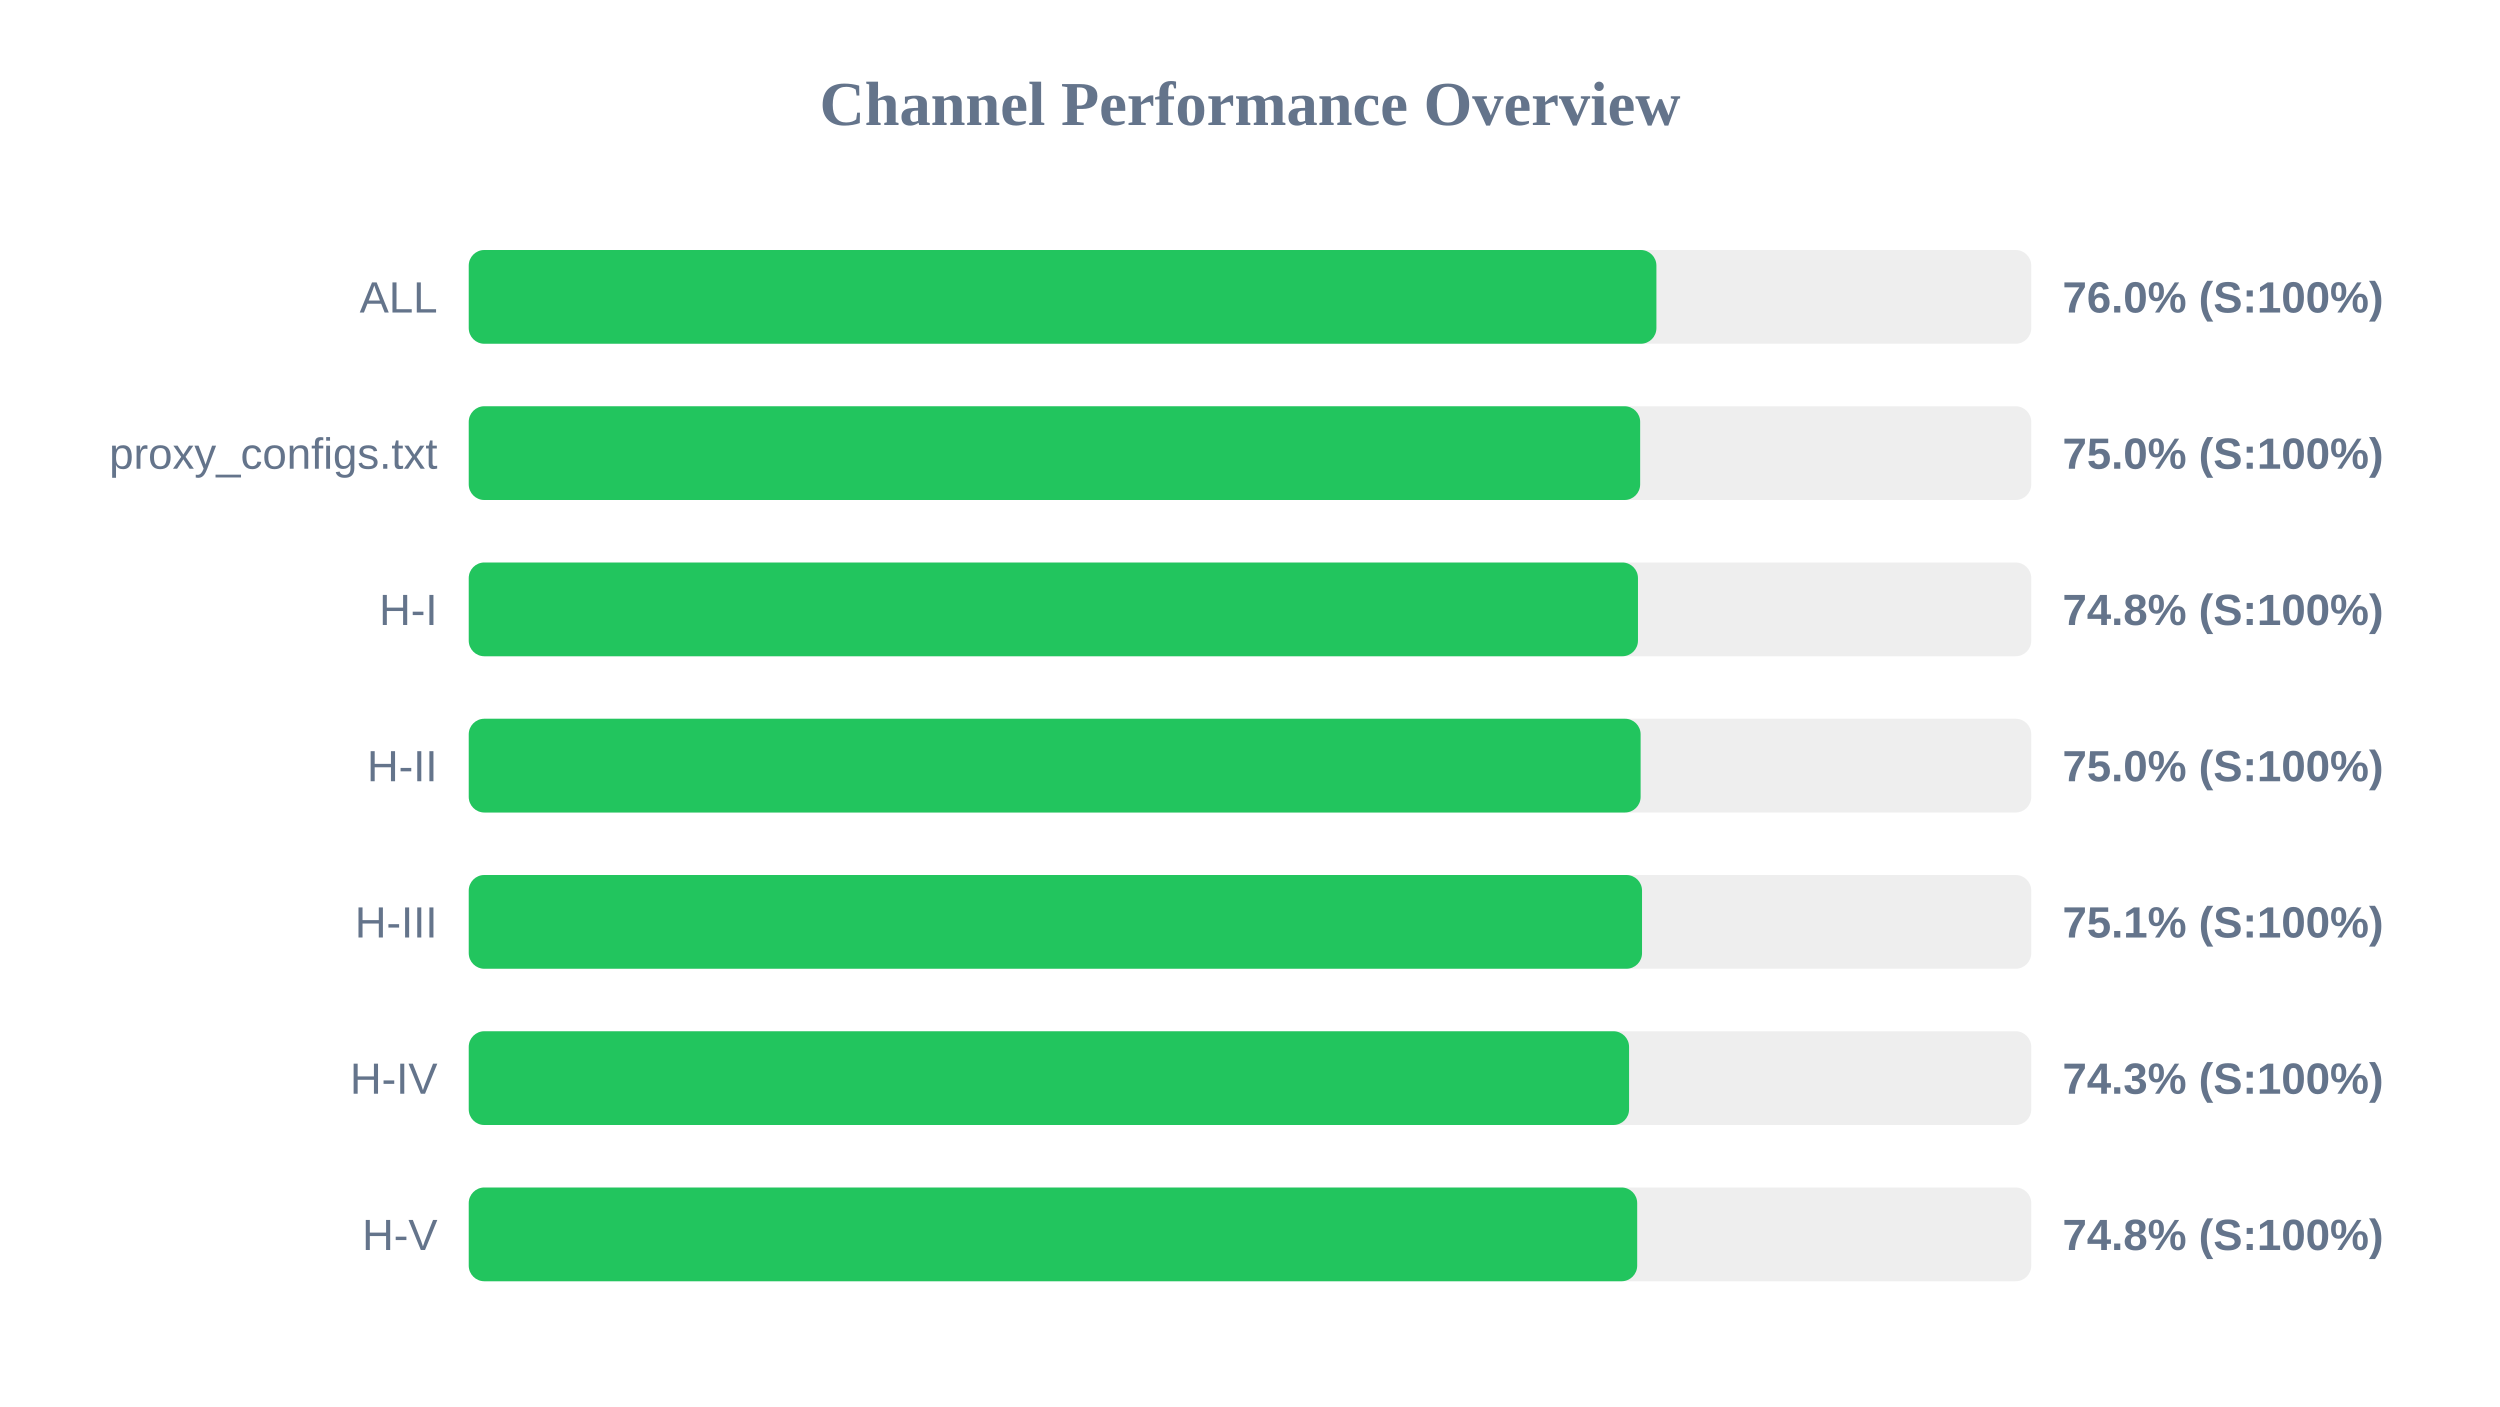
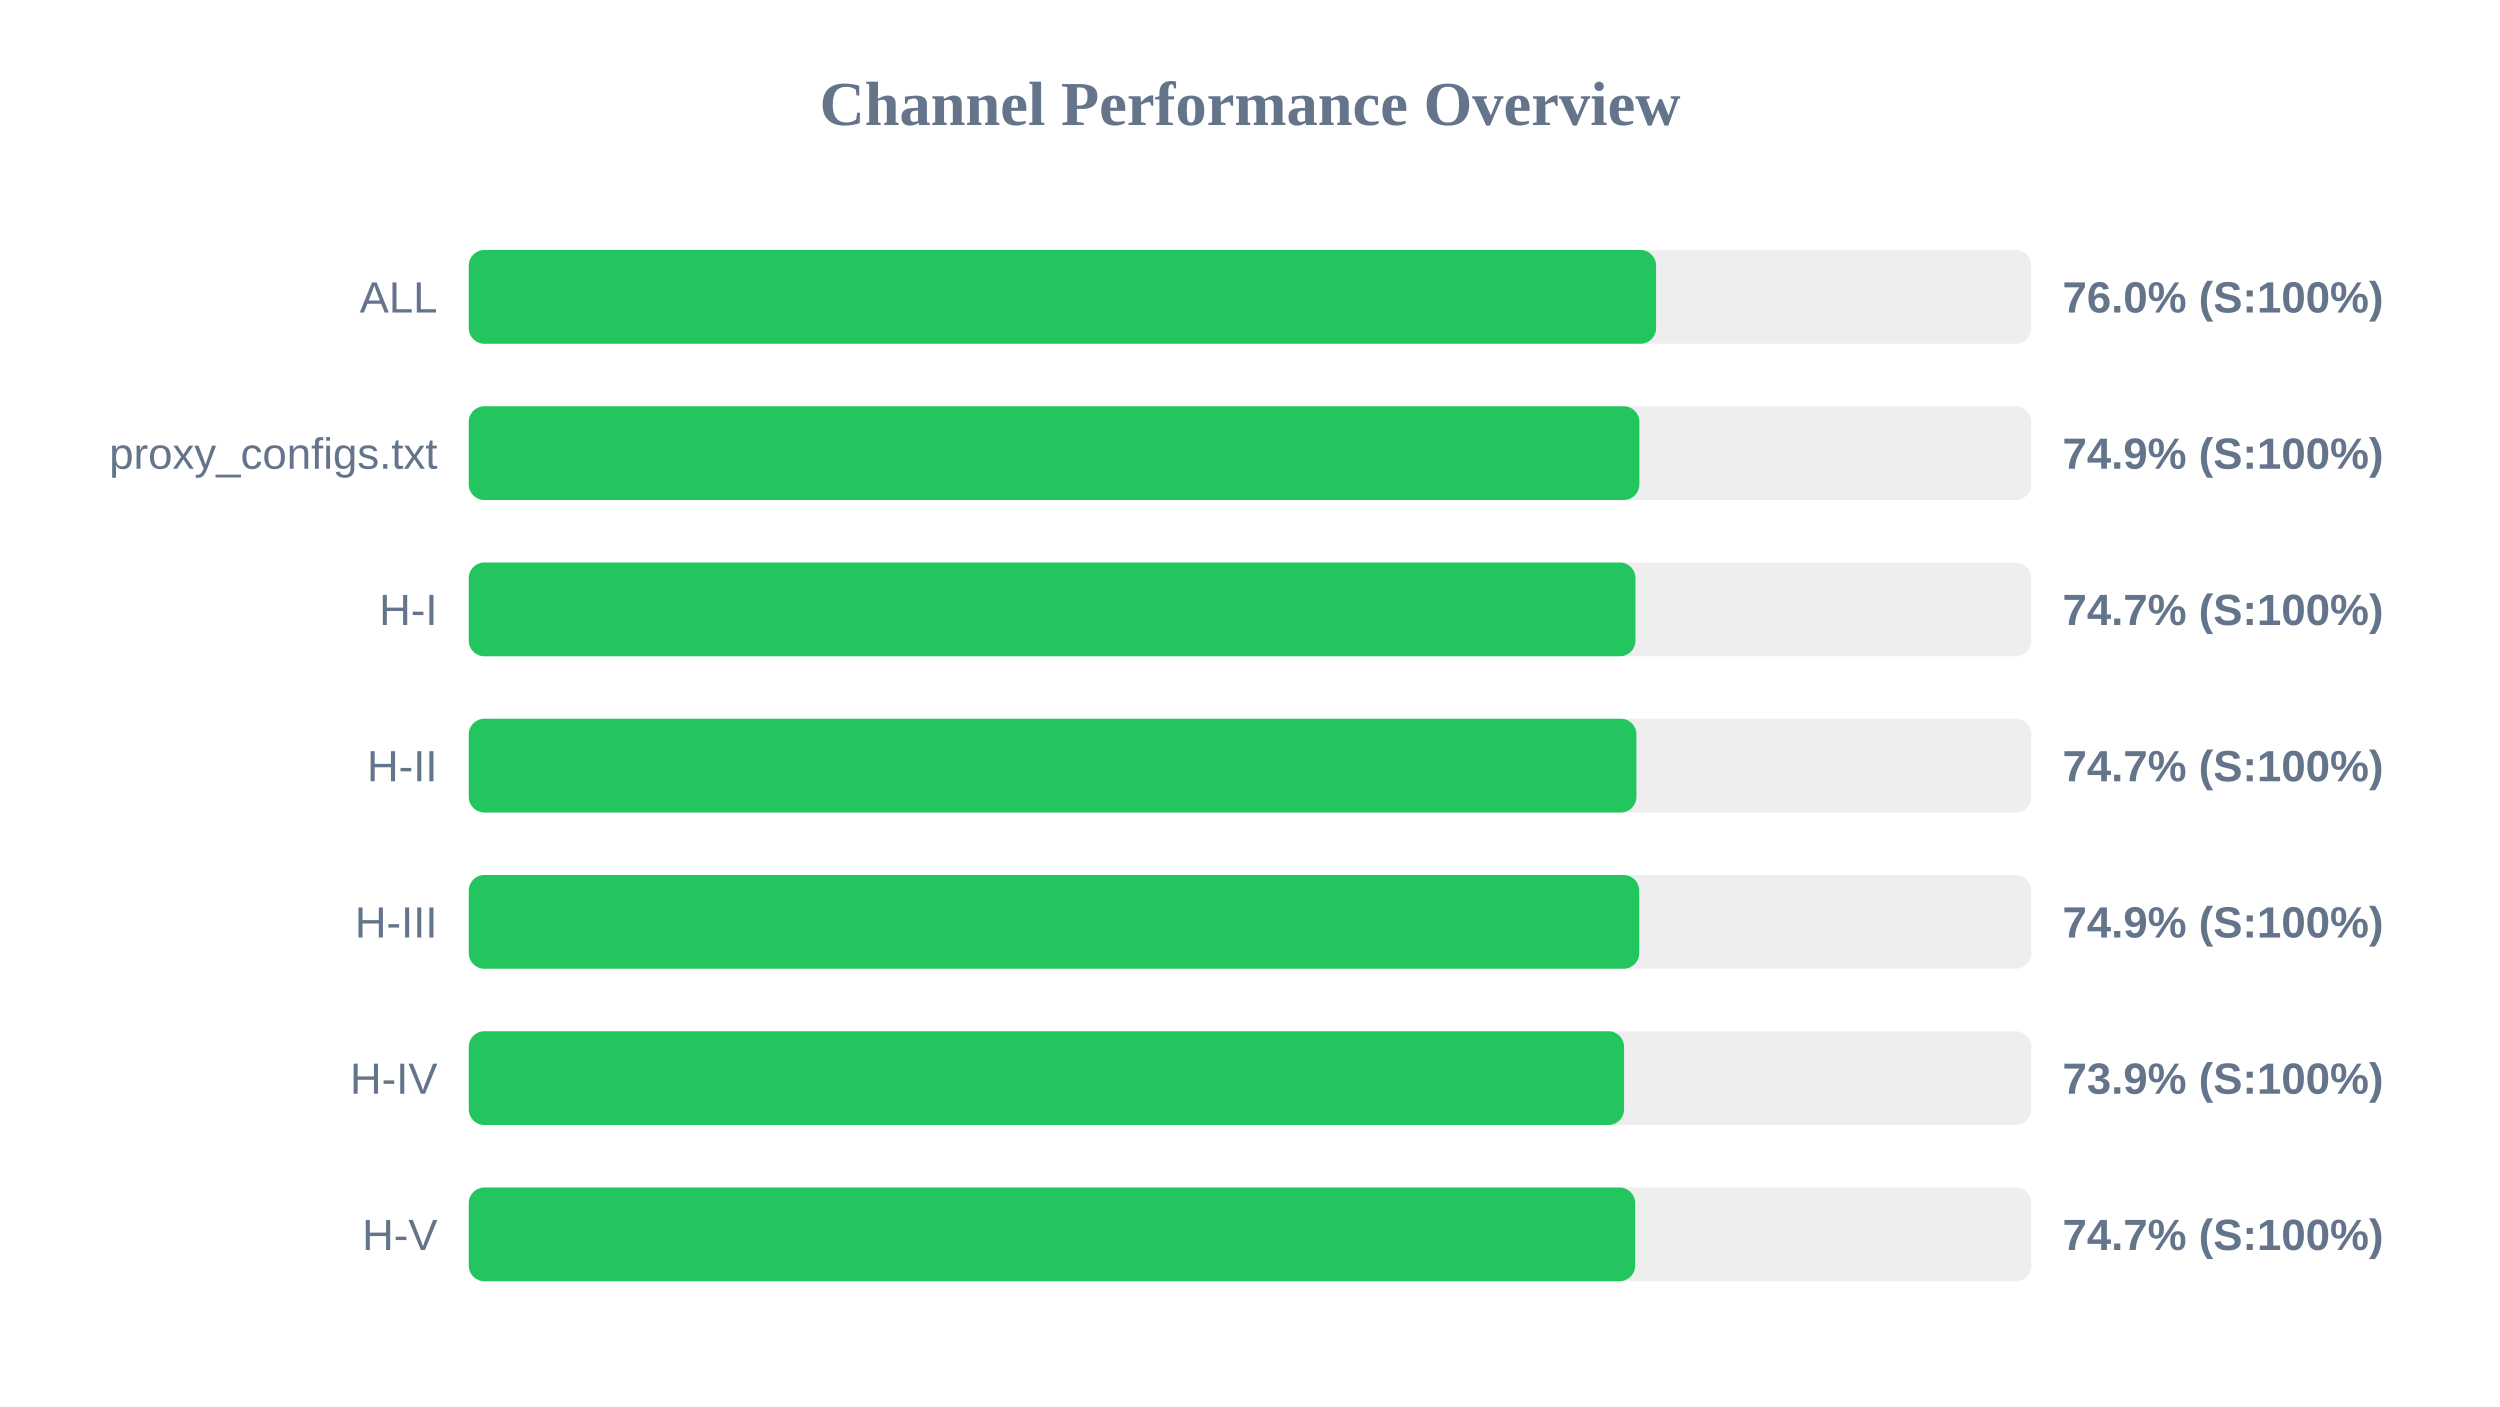
<svg xmlns="http://www.w3.org/2000/svg" width="800" height="450" version="1.1">
  <style>
        .row { font: 14px Arial; fill: #64748b; }
        .score { font: bold 14px Arial; fill: #64748b; }
    </style>
  <text x="400" y="40" text-anchor="middle" font-size="20px" font-weight="bold" fill="#64748b">Channel Performance Overview</text>
  <rect x="150" y="80" width="500" height="30" fill="#eee" rx="5" />
-   <rect x="150" y="80" width="380.05" height="30" fill="#22c55e" rx="5" />
+   <rect x="150" y="80" width="379.95" height="30" fill="#22c55e" rx="5" />
  <text x="140" y="100" text-anchor="end" class="row">ALL</text>
  <text x="660" y="100" text-anchor="start" class="score">76.0% (S:100%)</text>
  <rect x="150" y="130" width="500" height="30" fill="#eee" rx="5" />
-   <rect x="150" y="130" width="374.85" height="30" fill="#22c55e" rx="5" />
+   <rect x="150" y="130" width="374.6" height="30" fill="#22c55e" rx="5" />
  <text x="140" y="150" text-anchor="end" class="row">proxy_configs.txt</text>
-   <text x="660" y="150" text-anchor="start" class="score">75.0% (S:100%)</text>
+   <text x="660" y="150" text-anchor="start" class="score">74.9% (S:100%)</text>
  <rect x="150" y="180" width="500" height="30" fill="#eee" rx="5" />
-   <rect x="150" y="180" width="374.15" height="30" fill="#22c55e" rx="5" />
+   <rect x="150" y="180" width="373.35" height="30" fill="#22c55e" rx="5" />
  <text x="140" y="200" text-anchor="end" class="row">H-I</text>
-   <text x="660" y="200" text-anchor="start" class="score">74.8% (S:100%)</text>
+   <text x="660" y="200" text-anchor="start" class="score">74.7% (S:100%)</text>
  <rect x="150" y="230" width="500" height="30" fill="#eee" rx="5" />
-   <rect x="150" y="230" width="375.0" height="30" fill="#22c55e" rx="5" />
+   <rect x="150" y="230" width="373.65" height="30" fill="#22c55e" rx="5" />
  <text x="140" y="250" text-anchor="end" class="row">H-II</text>
-   <text x="660" y="250" text-anchor="start" class="score">75.0% (S:100%)</text>
+   <text x="660" y="250" text-anchor="start" class="score">74.7% (S:100%)</text>
  <rect x="150" y="280" width="500" height="30" fill="#eee" rx="5" />
-   <rect x="150" y="280" width="375.45" height="30" fill="#22c55e" rx="5" />
+   <rect x="150" y="280" width="374.55" height="30" fill="#22c55e" rx="5" />
  <text x="140" y="300" text-anchor="end" class="row">H-III</text>
-   <text x="660" y="300" text-anchor="start" class="score">75.1% (S:100%)</text>
+   <text x="660" y="300" text-anchor="start" class="score">74.9% (S:100%)</text>
  <rect x="150" y="330" width="500" height="30" fill="#eee" rx="5" />
-   <rect x="150" y="330" width="371.3" height="30" fill="#22c55e" rx="5" />
+   <rect x="150" y="330" width="369.7" height="30" fill="#22c55e" rx="5" />
  <text x="140" y="350" text-anchor="end" class="row">H-IV</text>
-   <text x="660" y="350" text-anchor="start" class="score">74.3% (S:100%)</text>
+   <text x="660" y="350" text-anchor="start" class="score">73.9% (S:100%)</text>
  <rect x="150" y="380" width="500" height="30" fill="#eee" rx="5" />
-   <rect x="150" y="380" width="373.9" height="30" fill="#22c55e" rx="5" />
+   <rect x="150" y="380" width="373.25" height="30" fill="#22c55e" rx="5" />
  <text x="140" y="400" text-anchor="end" class="row">H-V</text>
-   <text x="660" y="400" text-anchor="start" class="score">74.8% (S:100%)</text>
+   <text x="660" y="400" text-anchor="start" class="score">74.7% (S:100%)</text>
</svg>
